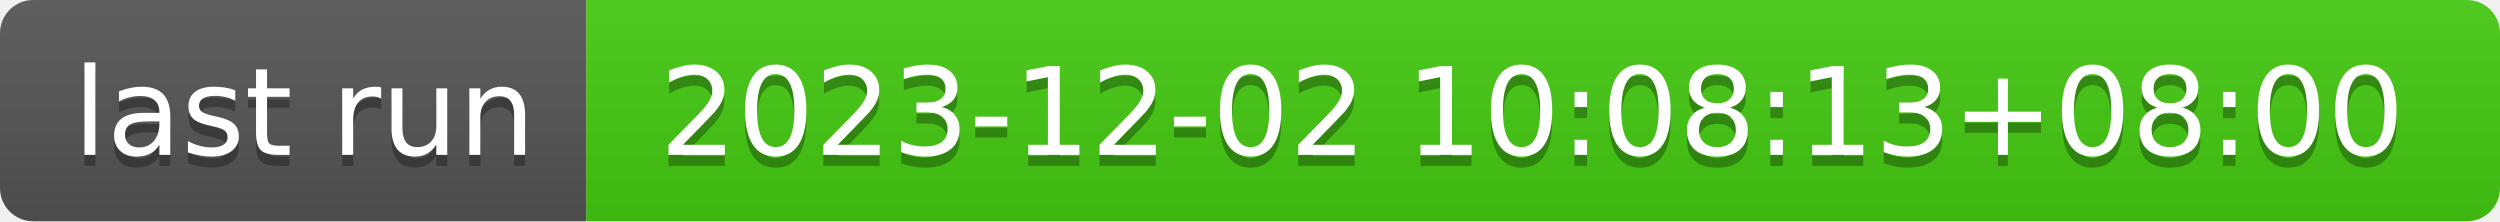
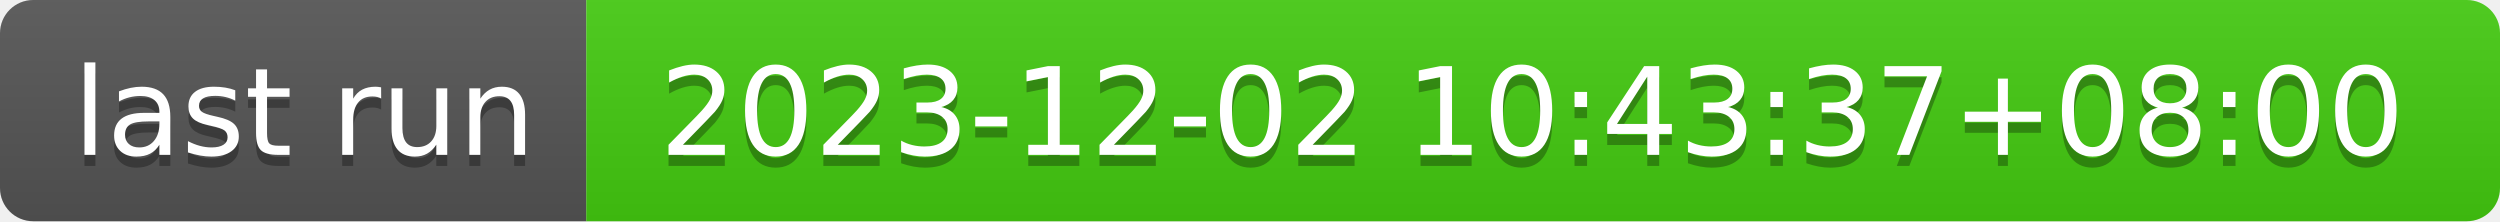
- <svg xmlns="http://www.w3.org/2000/svg" width="226" height="20" role="img" aria-label="last run: 2023-12-02 10:08:13+08:00">
+ <svg xmlns="http://www.w3.org/2000/svg" width="226" height="20" role="img" aria-label="last run: 2023-12-02 10:43:37+08:00">
  <linearGradient id="s" x2="0" y2="100%">
    <stop offset="0" stop-color="#bbb" stop-opacity=".1" />
    <stop offset="1" stop-opacity=".1" />
  </linearGradient>
  <clipPath id="r">
    <rect width="226" height="20" rx="3" fill="#fff" />
  </clipPath>
  <g clip-path="url(#r)">
    <rect width="53" height="20" fill="#555" />
    <rect x="53" width="173" height="20" fill="#4c1" />
    <rect width="226" height="20" fill="url(#s)" />
  </g>
  <g fill="#fff" text-anchor="middle" font-family="Verdana,Geneva,DejaVu Sans,sans-serif" text-rendering="geometricPrecision" font-size="110">
    <text aria-hidden="true" x="275" y="150" fill="#010101" fill-opacity=".3" transform="scale(.1)" textLength="430">last run</text>
    <text x="275" y="140" transform="scale(.1)" fill="#fff" textLength="430">last run</text>
-     <text aria-hidden="true" x="1385" y="150" fill="#010101" fill-opacity=".3" transform="scale(.1)" textLength="1630">2023-12-02 10:08:13+08:00</text>
-     <text x="1385" y="140" transform="scale(.1)" fill="#fff" textLength="1630">2023-12-02 10:08:13+08:00</text>
+     <text aria-hidden="true" x="1385" y="150" fill="#010101" fill-opacity=".3" transform="scale(.1)" textLength="1630">2023-12-02 10:43:37+08:00</text>
+     <text x="1385" y="140" transform="scale(.1)" fill="#fff" textLength="1630">2023-12-02 10:43:37+08:00</text>
  </g>
</svg>
